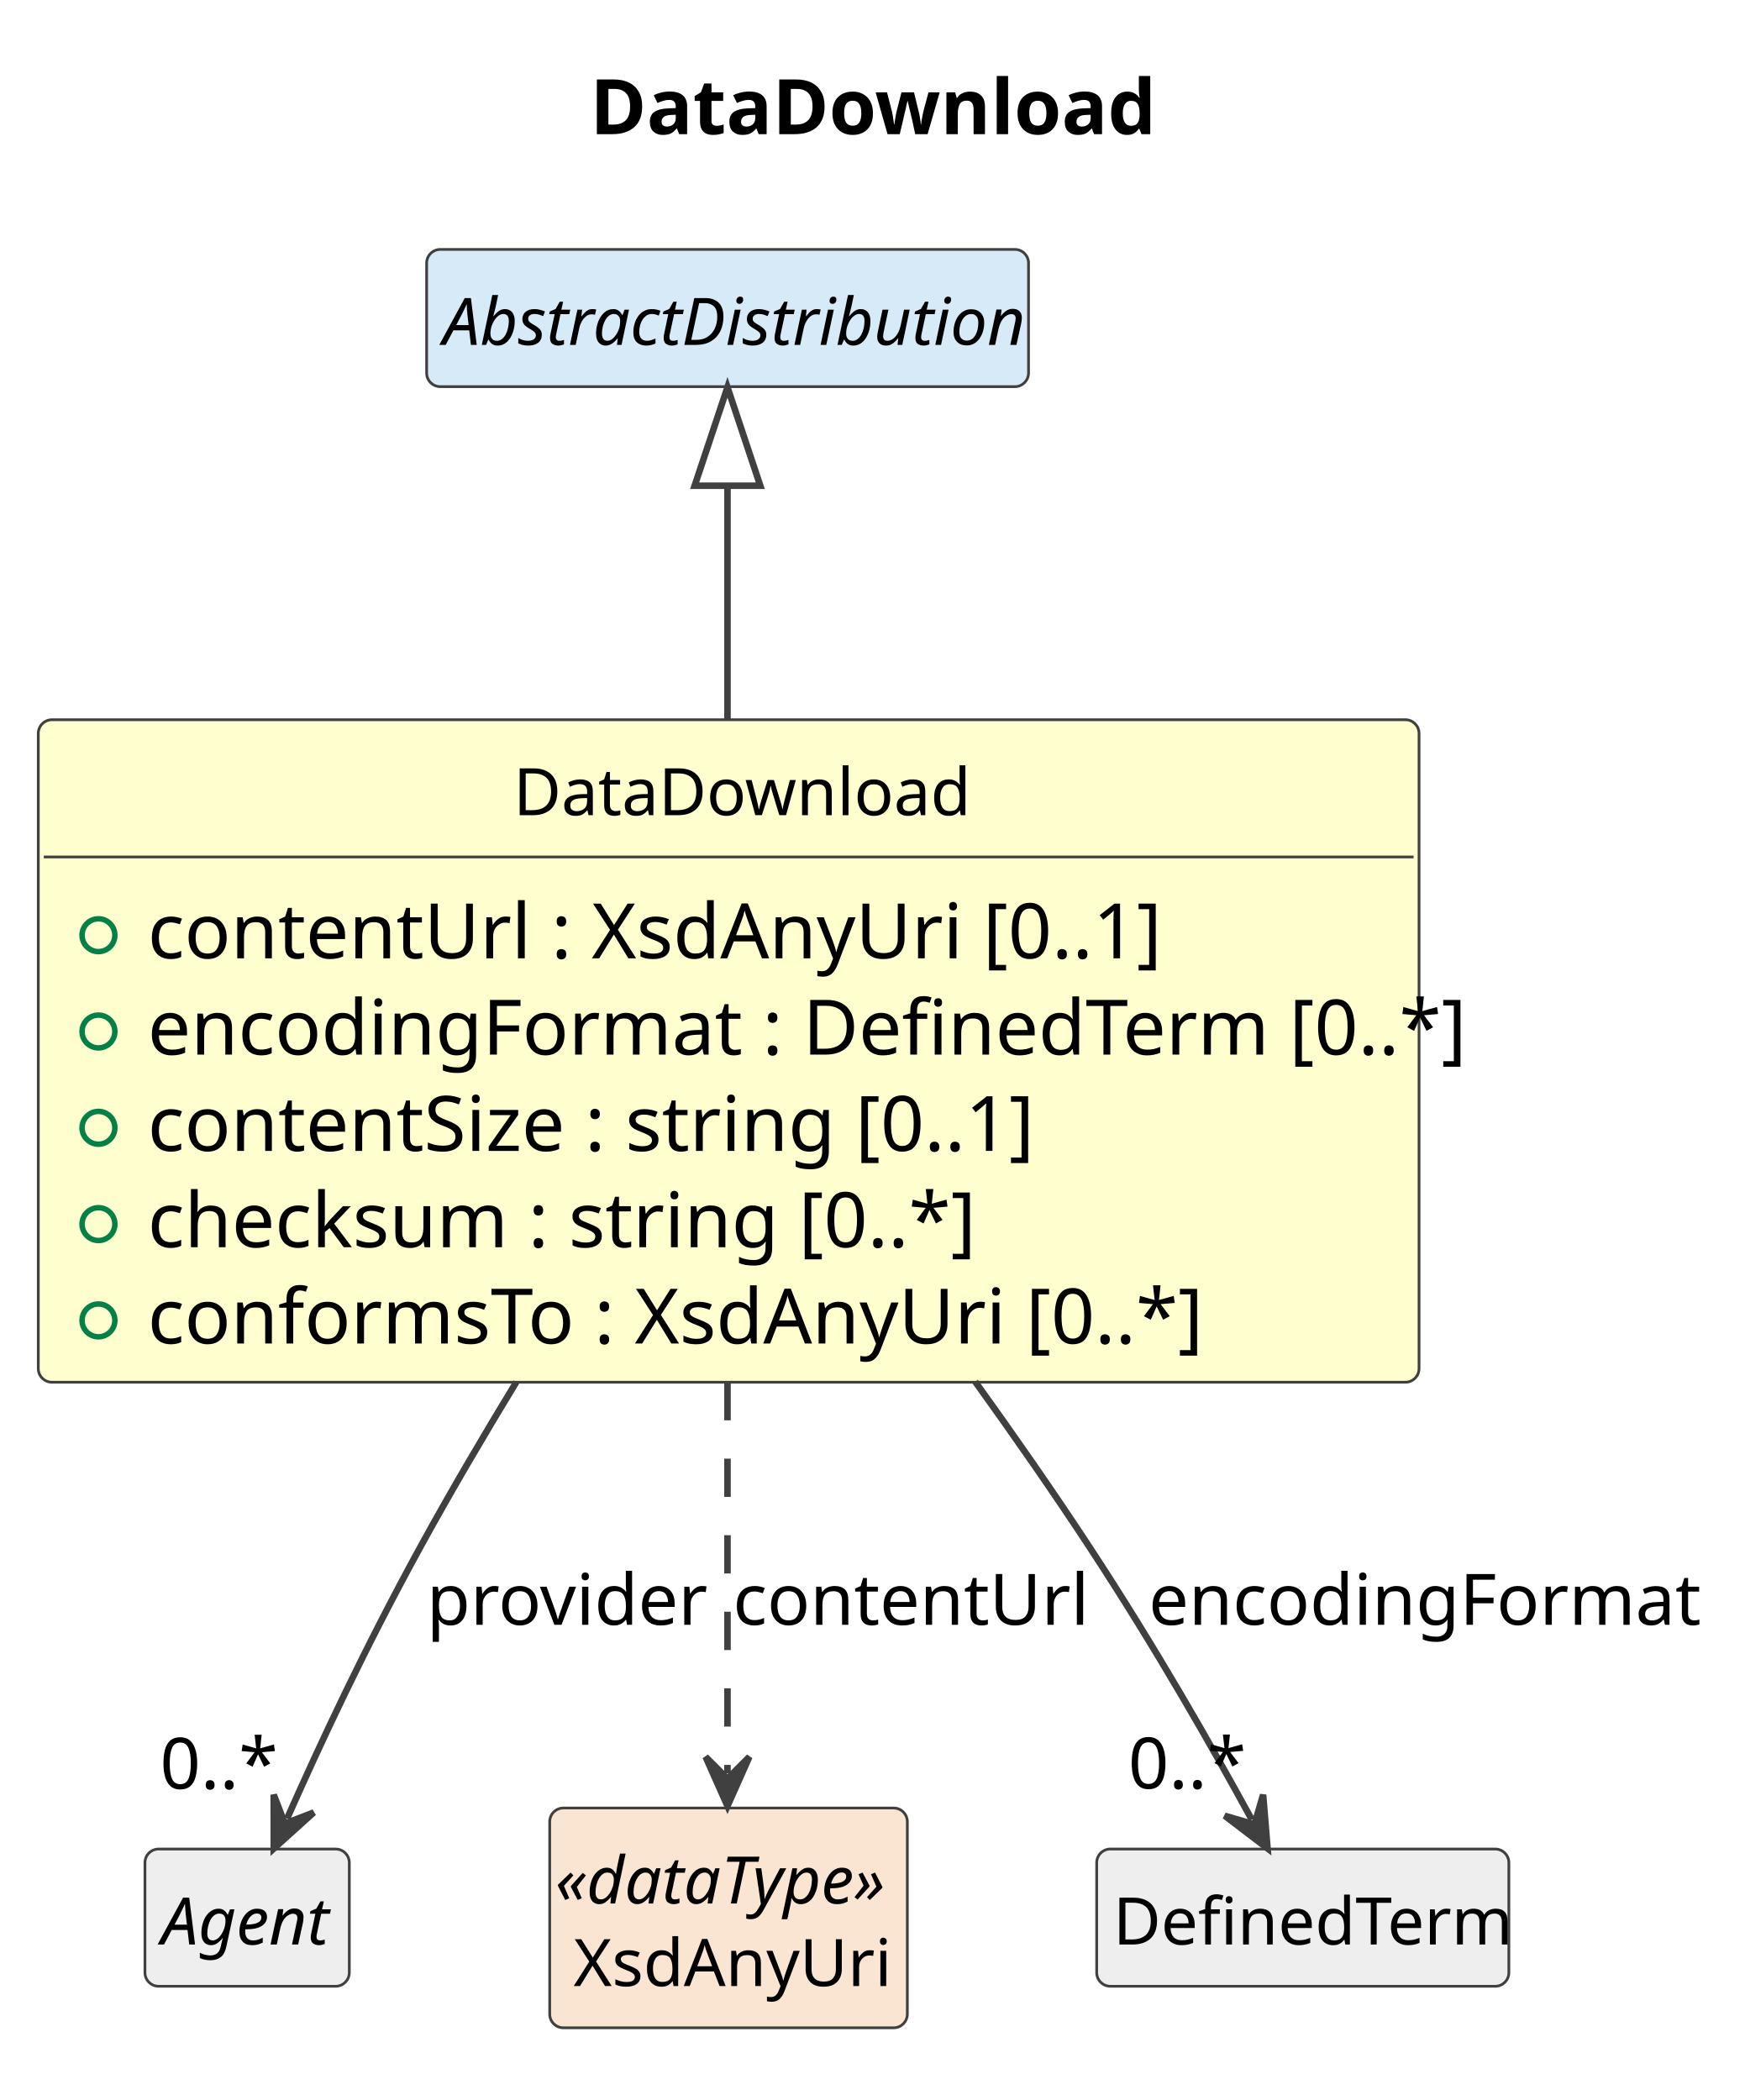
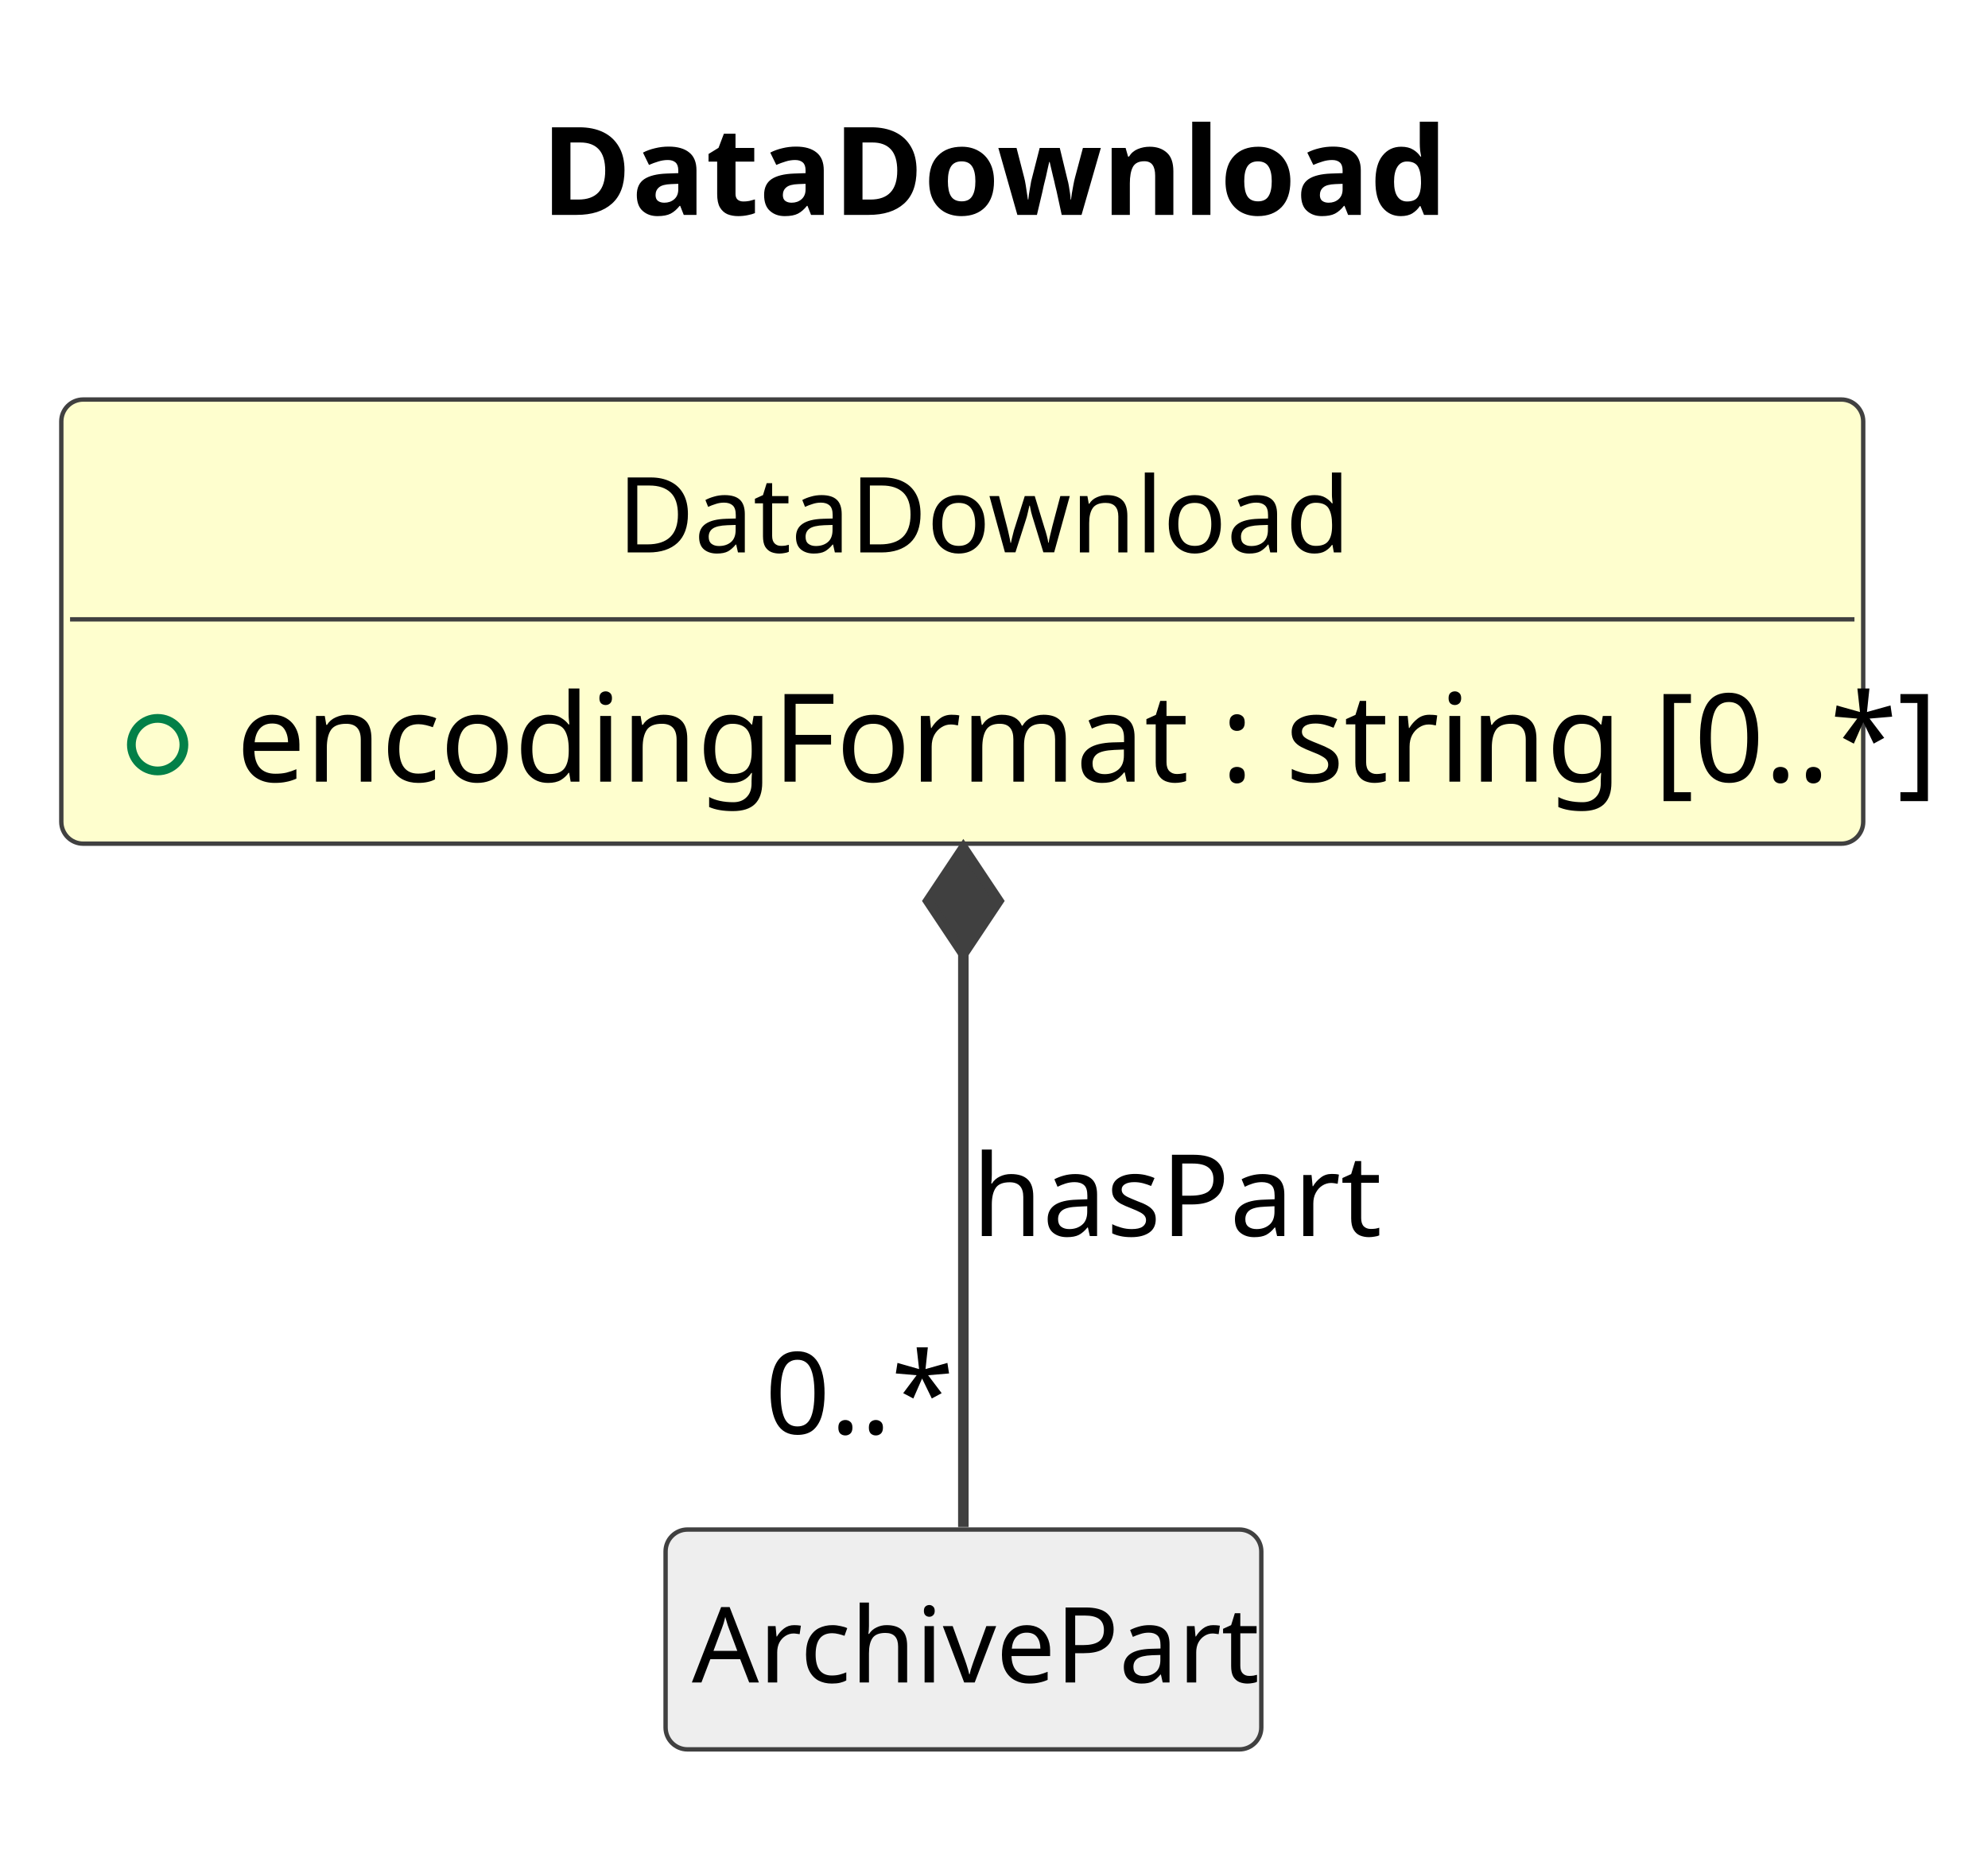
- <svg xmlns="http://www.w3.org/2000/svg" contentStyleType="text/css" data-diagram-type="CLASS" height="384px" preserveAspectRatio="none" style="width:319px;height:384px;background:#FFFFFF;" version="1.1" viewBox="0 0 319 384" width="319px" zoomAndPan="magnify">
+ <svg xmlns="http://www.w3.org/2000/svg" contentStyleType="text/css" data-diagram-type="CLASS" height="213px" preserveAspectRatio="none" style="width:227px;height:213px;background:#FFFFFF;" version="1.1" viewBox="0 0 227 213" width="227px" zoomAndPan="magnify">
  <defs />
  <g>
    <g class="title" data-source-line="1">
-       <text fill="#000000" font-family="sans-serif" font-size="14" font-weight="700" lengthAdjust="spacing" textLength="97.228" x="107.856" y="24.533">DataDownload</text>
+       <text fill="#000000" font-family="sans-serif" font-size="14" font-weight="700" lengthAdjust="spacing" textLength="97.228" x="61.762" y="24.533">DataDownload</text>
    </g>
    <g class="entity" data-qualified-name="DataDownload" data-source-line="12" id="ent0002">
-       <rect fill="#FEFECE" height="121.141" rx="2.5" ry="2.5" style="stroke:#404040;stroke-width:0.5;" width="252.434" x="7" y="131.609" />
-       <text fill="#000000" font-family="sans-serif" font-size="12" lengthAdjust="spacing" textLength="78.715" x="93.859" y="149.066">DataDownload</text>
-       <line style="stroke:#404040;stroke-width:0.5;" x1="8" x2="258.434" y1="156.703" y2="156.703" />
+       <rect fill="#FEFECE" height="50.703" rx="2.5" ry="2.5" style="stroke:#404040;stroke-width:0.5;" width="205.751" x="7" y="45.609" />
+       <text fill="#000000" font-family="sans-serif" font-size="12" lengthAdjust="spacing" textLength="78.715" x="70.518" y="63.066">DataDownload</text>
+       <line style="stroke:#404040;stroke-width:0.5;" x1="8" x2="211.751" y1="70.703" y2="70.703" />
      <g data-visibility-modifier="PUBLIC_FIELD">
-         <ellipse cx="18" cy="171.008" fill="none" rx="3" ry="3" style="stroke:#038048;stroke-width:1;" />
+         <ellipse cx="18" cy="85.008" fill="none" rx="3" ry="3" style="stroke:#038048;stroke-width:1;" />
      </g>
-       <text fill="#000000" font-family="sans-serif" font-size="14" lengthAdjust="spacing" textLength="176.627" x="27" y="175.236">contentUrl : XsdAnyUri [0..1]</text>
-       <g data-visibility-modifier="PUBLIC_FIELD">
-         <ellipse cx="18" cy="188.617" fill="none" rx="3" ry="3" style="stroke:#038048;stroke-width:1;" />
-       </g>
-       <text fill="#000000" font-family="sans-serif" font-size="14" lengthAdjust="spacing" textLength="226.434" x="27" y="192.846">encodingFormat : DefinedTerm [0..*]</text>
-       <g data-visibility-modifier="PUBLIC_FIELD">
-         <ellipse cx="18" cy="206.227" fill="none" rx="3" ry="3" style="stroke:#038048;stroke-width:1;" />
-       </g>
-       <text fill="#000000" font-family="sans-serif" font-size="14" lengthAdjust="spacing" textLength="154.082" x="27" y="210.455">contentSize : string [0..1]</text>
-       <g data-visibility-modifier="PUBLIC_FIELD">
-         <ellipse cx="18" cy="223.836" fill="none" rx="3" ry="3" style="stroke:#038048;stroke-width:1;" />
-       </g>
-       <text fill="#000000" font-family="sans-serif" font-size="14" lengthAdjust="spacing" textLength="141.606" x="27" y="228.065">checksum : string [0..*]</text>
-       <g data-visibility-modifier="PUBLIC_FIELD">
-         <ellipse cx="18" cy="241.445" fill="none" rx="3" ry="3" style="stroke:#038048;stroke-width:1;" />
-       </g>
-       <text fill="#000000" font-family="sans-serif" font-size="14" lengthAdjust="spacing" textLength="184.393" x="27" y="245.674">conformsTo : XsdAnyUri [0..*]</text>
+       <text fill="#000000" font-family="sans-serif" font-size="14" lengthAdjust="spacing" textLength="179.751" x="27" y="89.236">encodingFormat : string [0..*]</text>
    </g>
-     <g class="entity" data-qualified-name="AbstractDistribution" data-source-line="19" id="ent0003">
-       <rect fill="#D6EAF8" height="25.094" rx="2.5" ry="2.5" style="stroke:#404040;stroke-width:0.5;" width="110.039" x="78" y="45.609" />
-       <text fill="#000000" font-family="sans-serif" font-size="12" font-style="italic" lengthAdjust="spacing" textLength="104.039" x="81" y="63.066">AbstractDistribution</text>
+     <g class="entity" data-qualified-name="ArchivePart" data-source-line="15" id="ent0003">
+       <rect fill="#EEEEEE" height="25.094" rx="2.5" ry="2.5" style="stroke:#404040;stroke-width:0.5;" width="68.022" x="76" y="174.609" />
+       <text fill="#000000" font-family="sans-serif" font-size="12" lengthAdjust="spacing" textLength="62.022" x="79" y="192.066">ArchivePart</text>
    </g>
-     <g class="entity" data-qualified-name="Agent" data-source-line="21" id="ent0005">
-       <rect fill="#EEEEEE" height="25.094" rx="2.5" ry="2.5" style="stroke:#404040;stroke-width:0.5;" width="37.359" x="26.5" y="338.109" />
-       <text fill="#000000" font-family="sans-serif" font-size="12" font-style="italic" lengthAdjust="spacing" textLength="31.359" x="29.5" y="355.566">Agent</text>
-     </g>
-     <g class="entity" data-qualified-name="XsdAnyUri" data-source-line="23" id="ent0007">
-       <rect fill="#FAE5D3" height="40.188" rx="2.5" ry="2.5" style="stroke:#404040;stroke-width:0.5;" width="65.381" x="100.5" y="330.609" />
-       <text fill="#000000" font-family="sans-serif" font-size="12" font-style="italic" lengthAdjust="spacing" textLength="63.381" x="101.5" y="348.066">«dataType»</text>
-       <text fill="#000000" font-family="sans-serif" font-size="12" lengthAdjust="spacing" textLength="56.684" x="104.849" y="363.16">XsdAnyUri</text>
-     </g>
-     <g class="entity" data-qualified-name="DefinedTerm" data-source-line="25" id="ent0009">
-       <rect fill="#EEEEEE" height="25.094" rx="2.5" ry="2.5" style="stroke:#404040;stroke-width:0.5;" width="75.357" x="200.5" y="338.109" />
-       <text fill="#000000" font-family="sans-serif" font-size="12" lengthAdjust="spacing" textLength="69.357" x="203.5" y="355.566">DefinedTerm</text>
-     </g>
-     <g class="link" data-entity-1="ent0003" data-entity-2="ent0002" data-link-type="extension" data-source-line="20" id="lnk4">
-       <path codeLine="20" d="M133,88.819 C133,102.639 133,108.649 133,131.589" fill="none" id="AbstractDistribution-backto-DataDownload" style="stroke:#404040;stroke-width:1.2;" />
-       <polygon fill="none" points="133,70.819,127,88.819,139,88.819,133,70.819" style="stroke:#404040;stroke-width:1.2;" />
-     </g>
-     <g class="link" data-entity-1="ent0002" data-entity-2="ent0005" data-link-type="dependency" data-source-line="22" id="lnk6">
-       <path codeLine="22" d="M94.39,252.729 C88.38,262.599 82.38,272.809 77,282.609 C66.57,301.589 58.484,319.025 52.484,332.545" fill="none" id="DataDownload-to-Agent" style="stroke:#404040;stroke-width:1.2;" />
-       <polygon fill="#404040" points="50.05,338.029,57.357,331.426,52.078,333.459,50.045,328.18,50.05,338.029" style="stroke:#404040;stroke-width:1.2;" />
-       <text fill="#000000" font-family="sans-serif" font-size="13" lengthAdjust="spacing" textLength="46.966" x="78" y="297.104">provider</text>
-       <text fill="#000000" font-family="sans-serif" font-size="13" lengthAdjust="spacing" textLength="19.513" x="29.246" y="327.088">0..*</text>
-     </g>
-     <g class="link" data-entity-1="ent0002" data-entity-2="ent0007" data-link-type="dependency" data-source-line="24" id="lnk8">
-       <path codeLine="24" d="M133,252.719 C133,280.189 133,304.909 133,324.249" fill="none" id="DataDownload-to-XsdAnyUri" style="stroke:#404040;stroke-width:1.2;stroke-dasharray:7,7;" />
-       <polygon fill="#404040" points="133,330.249,137,321.249,133,325.249,129,321.249,133,330.249" style="stroke:#404040;stroke-width:1.2;" />
-       <text fill="#000000" font-family="sans-serif" font-size="13" lengthAdjust="spacing" textLength="59.249" x="134" y="297.104">contentUrl</text>
-     </g>
-     <g class="link" data-entity-1="ent0002" data-entity-2="ent0009" data-link-type="dependency" data-source-line="26" id="lnk10">
-       <path codeLine="26" d="M178.29,252.649 C185.4,262.529 192.53,272.769 199,282.609 C211.42,301.509 221.45,319.196 228.859,332.736" fill="none" id="DataDownload-to-DefinedTerm" style="stroke:#404040;stroke-width:1.2;" />
-       <polygon fill="#404040" points="231.74,337.999,230.928,328.184,229.34,333.613,223.91,332.025,231.74,337.999" style="stroke:#404040;stroke-width:1.2;" />
-       <text fill="#000000" font-family="sans-serif" font-size="13" lengthAdjust="spacing" textLength="93.939" x="210" y="297.104">encodingFormat</text>
-       <text fill="#000000" font-family="sans-serif" font-size="13" lengthAdjust="spacing" textLength="19.513" x="206.271" y="327.046">0..*</text>
+     <g class="link" data-entity-1="ent0002" data-entity-2="ent0003" data-link-type="composition" data-source-line="16" id="lnk4">
+       <path codeLine="16" d="M110,108.849 C110,132.809 110,156.129 110,174.319" fill="none" id="DataDownload-backto-ArchivePart" style="stroke:#404040;stroke-width:1.2;" />
+       <polygon fill="#404040" points="110,96.849,106,102.849,110,108.849,114,102.849,110,96.849" style="stroke:#404040;stroke-width:1.2;" />
+       <text fill="#000000" font-family="sans-serif" font-size="13" lengthAdjust="spacing" textLength="44.802" x="111" y="141.105">hasPart</text>
+       <text fill="#000000" font-family="sans-serif" font-size="13" lengthAdjust="spacing" textLength="19.513" x="87.356" y="163.679">0..*</text>
    </g>
  </g>
</svg>
